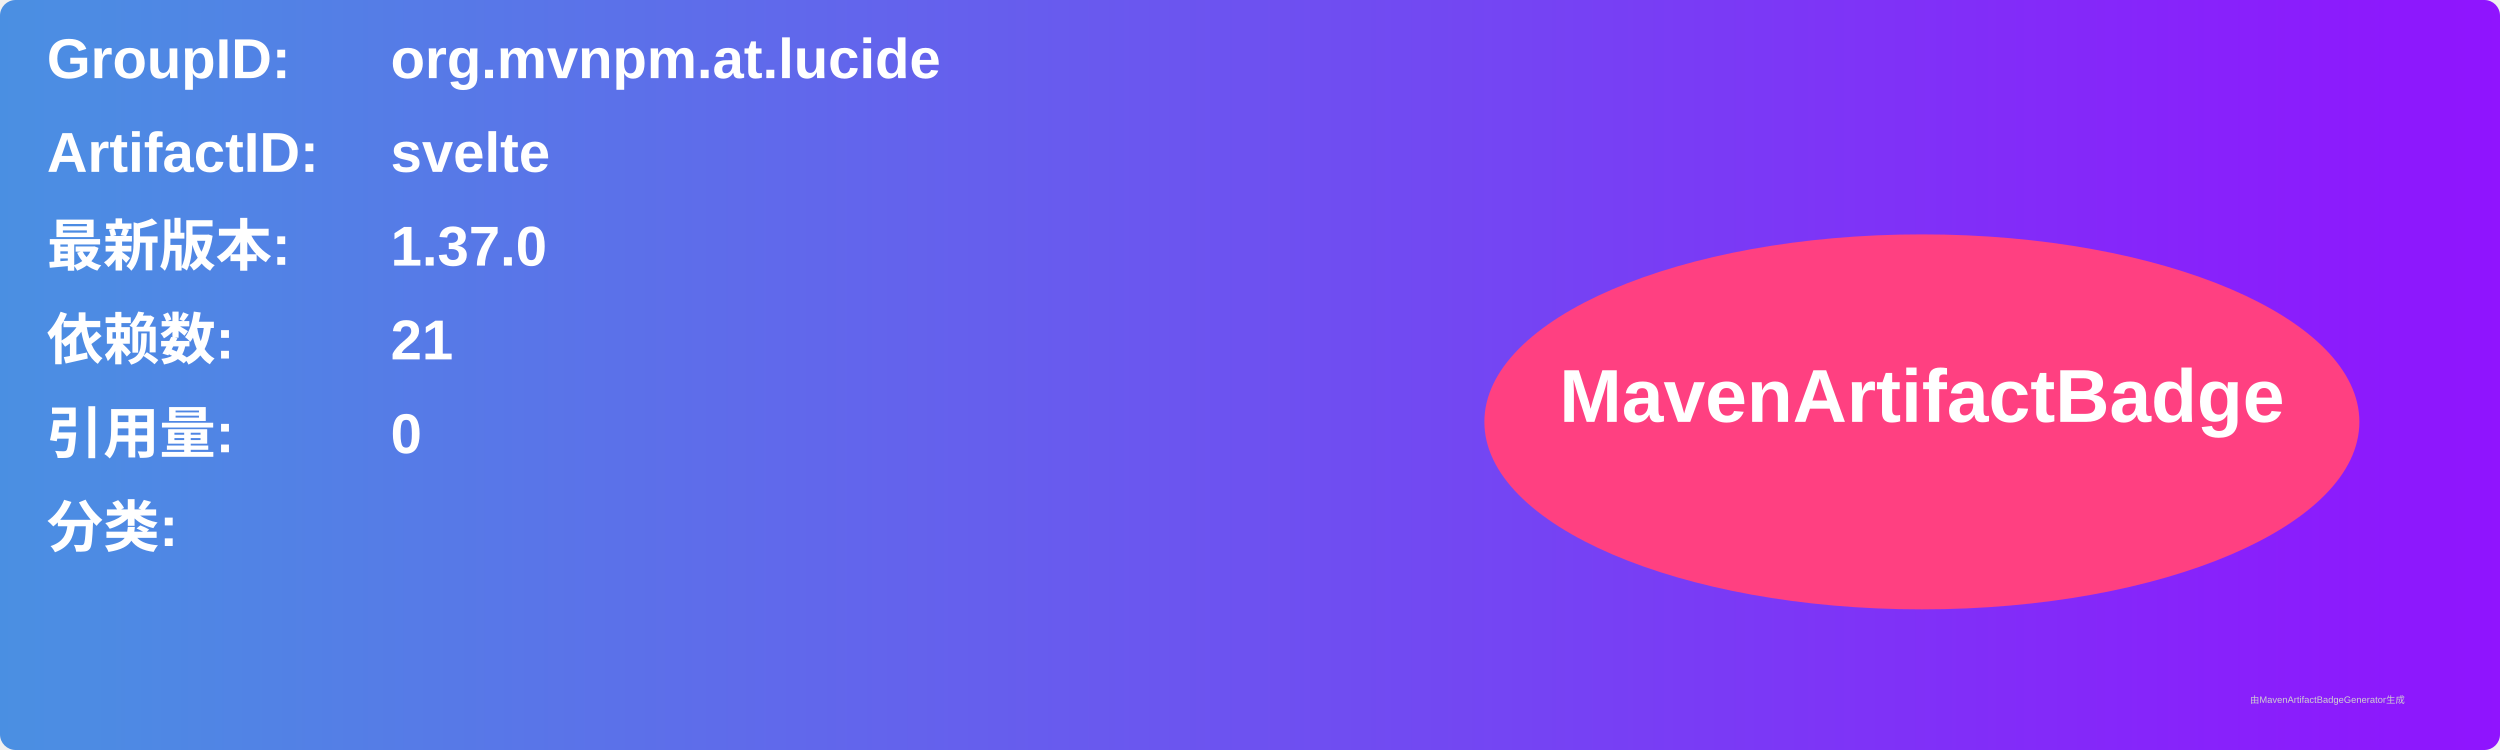
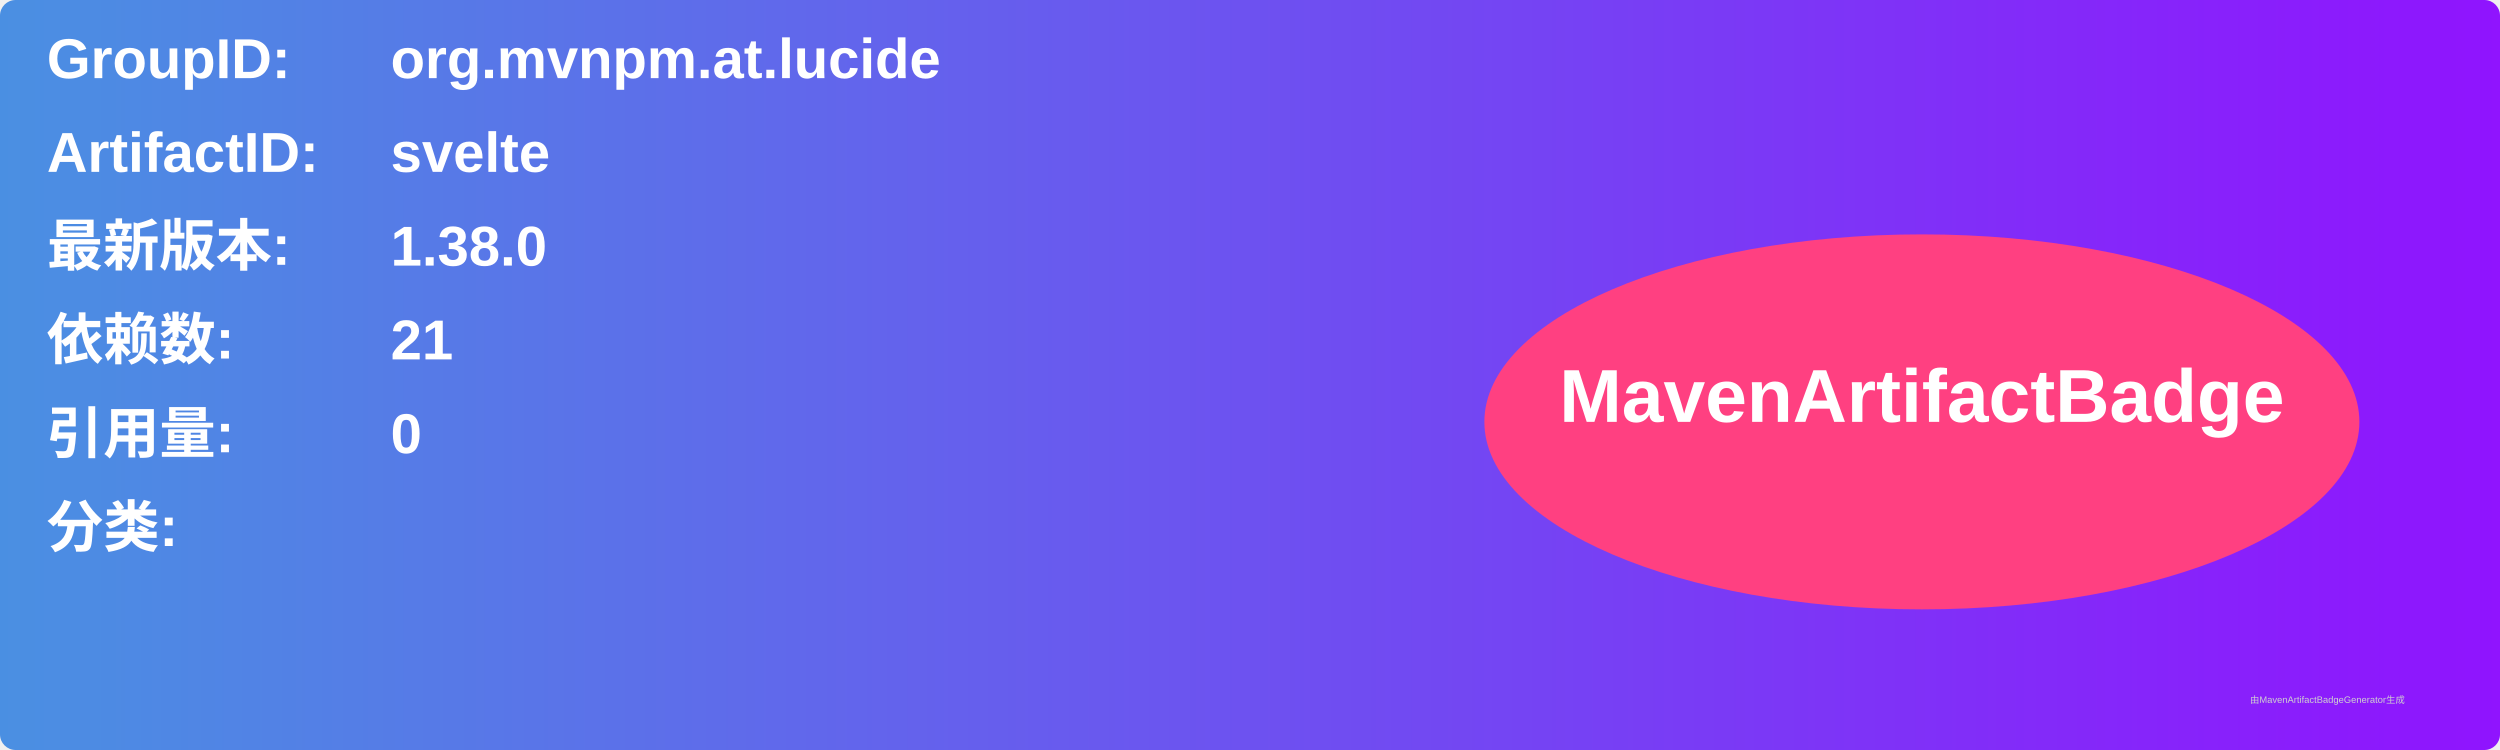
<svg xmlns="http://www.w3.org/2000/svg" width="800" height="240" viewBox="0 0 800 240">
  <linearGradient id="grad" x1="0%" y1="0%" x2="100%" y2="0%">
    <stop offset="0%" stop-color="#4a90e2" />
    <stop offset="100%" stop-color="#9013fe" />
  </linearGradient>
  <rect width="100%" height="100%" rx="5" ry="5" fill="url(#grad)" />
  <g transform="translate(15, 15)">
    <text x="0" y="10" font-family="Arial" font-size="18" fill="white" font-weight="bold" width="260">GroupID:</text>
    <text x="110" y="10" font-family="Arial" font-size="18" fill="white" font-weight="bold" width="460">org.mvnpm.at.lucide</text>
    <text x="0" y="40" font-family="Arial" font-size="18" fill="white" font-weight="bold" width="260">ArtifactID:</text>
    <text x="110" y="40" font-family="Arial" font-size="18" fill="white" font-weight="bold" width="460">svelte</text>
    <text x="0" y="70" font-family="Arial" font-size="18" fill="white" font-weight="bold">最新版本:</text>
    <text x="110" y="70" font-family="Arial" font-size="18" fill="white" font-weight="bold">
-       <tspan font-weight="bold">1.37.0</tspan>
+       <tspan font-weight="bold">1.38.0</tspan>
    </text>
    <text x="0" y="100" font-family="Arial" font-size="18" fill="white" font-weight="bold">依赖数: </text>
    <text x="110" y="100" font-family="Arial" font-size="18" fill="white">
      <tspan font-weight="bold">21</tspan>
    </text>
    <text x="0" y="130" font-family="Arial" font-size="18" fill="white" font-weight="bold">引用量: </text>
    <text x="110" y="130" font-family="Arial" font-size="18" fill="white">
      <tspan font-weight="bold">0</tspan>
    </text>
    <text x="0" y="160" font-family="Arial" font-size="18" fill="white" font-weight="bold">分类:</text>
    <text x="10" y="190" font-family="Arial" font-size="10" fill="white">
      <tspan font-weight="bold" />
    </text>
    <ellipse cx="600" cy="120" rx="140" ry="60" fill="#ff4081" />
    <text x="600" y="120" text-anchor="middle" font-family="Arial" font-size="24" fill="white" font-weight="bold">MavenArtifactBadge</text>
  </g>
  <text x="720" y="225" font-family="Arial" font-size="3" fill="#d0d0d0">由MavenArtifactBadgeGenerator生成</text>
</svg>
